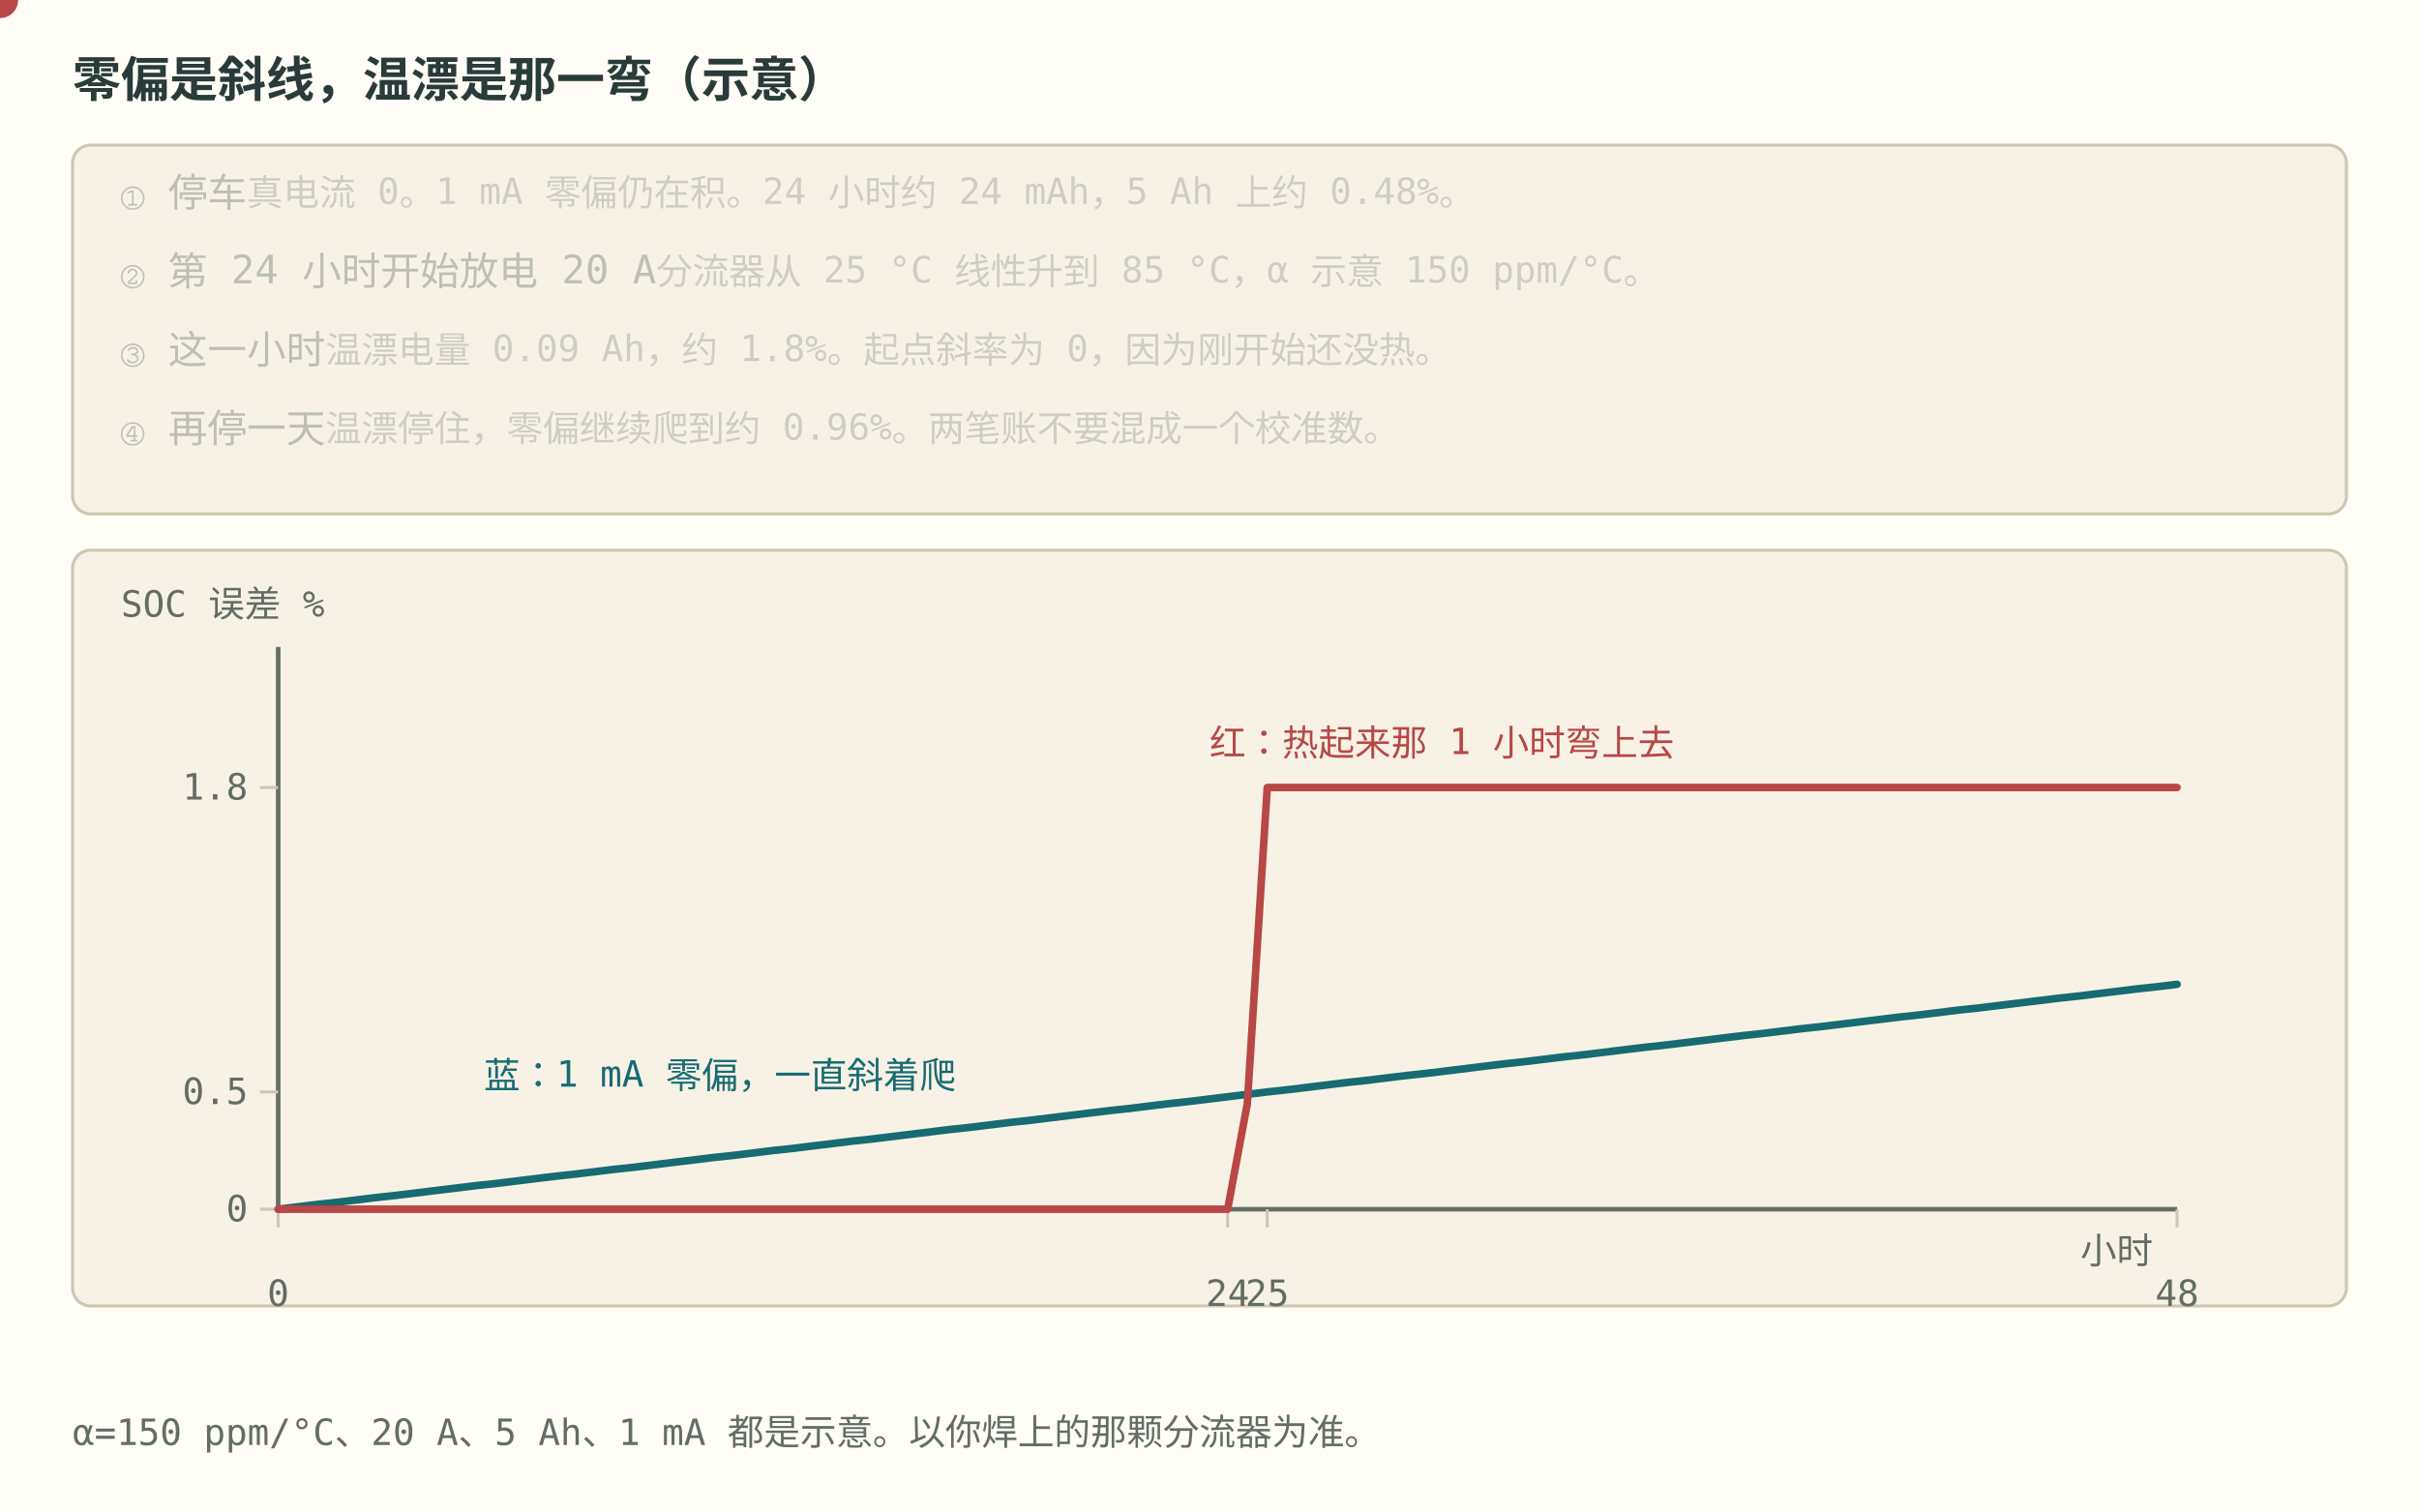
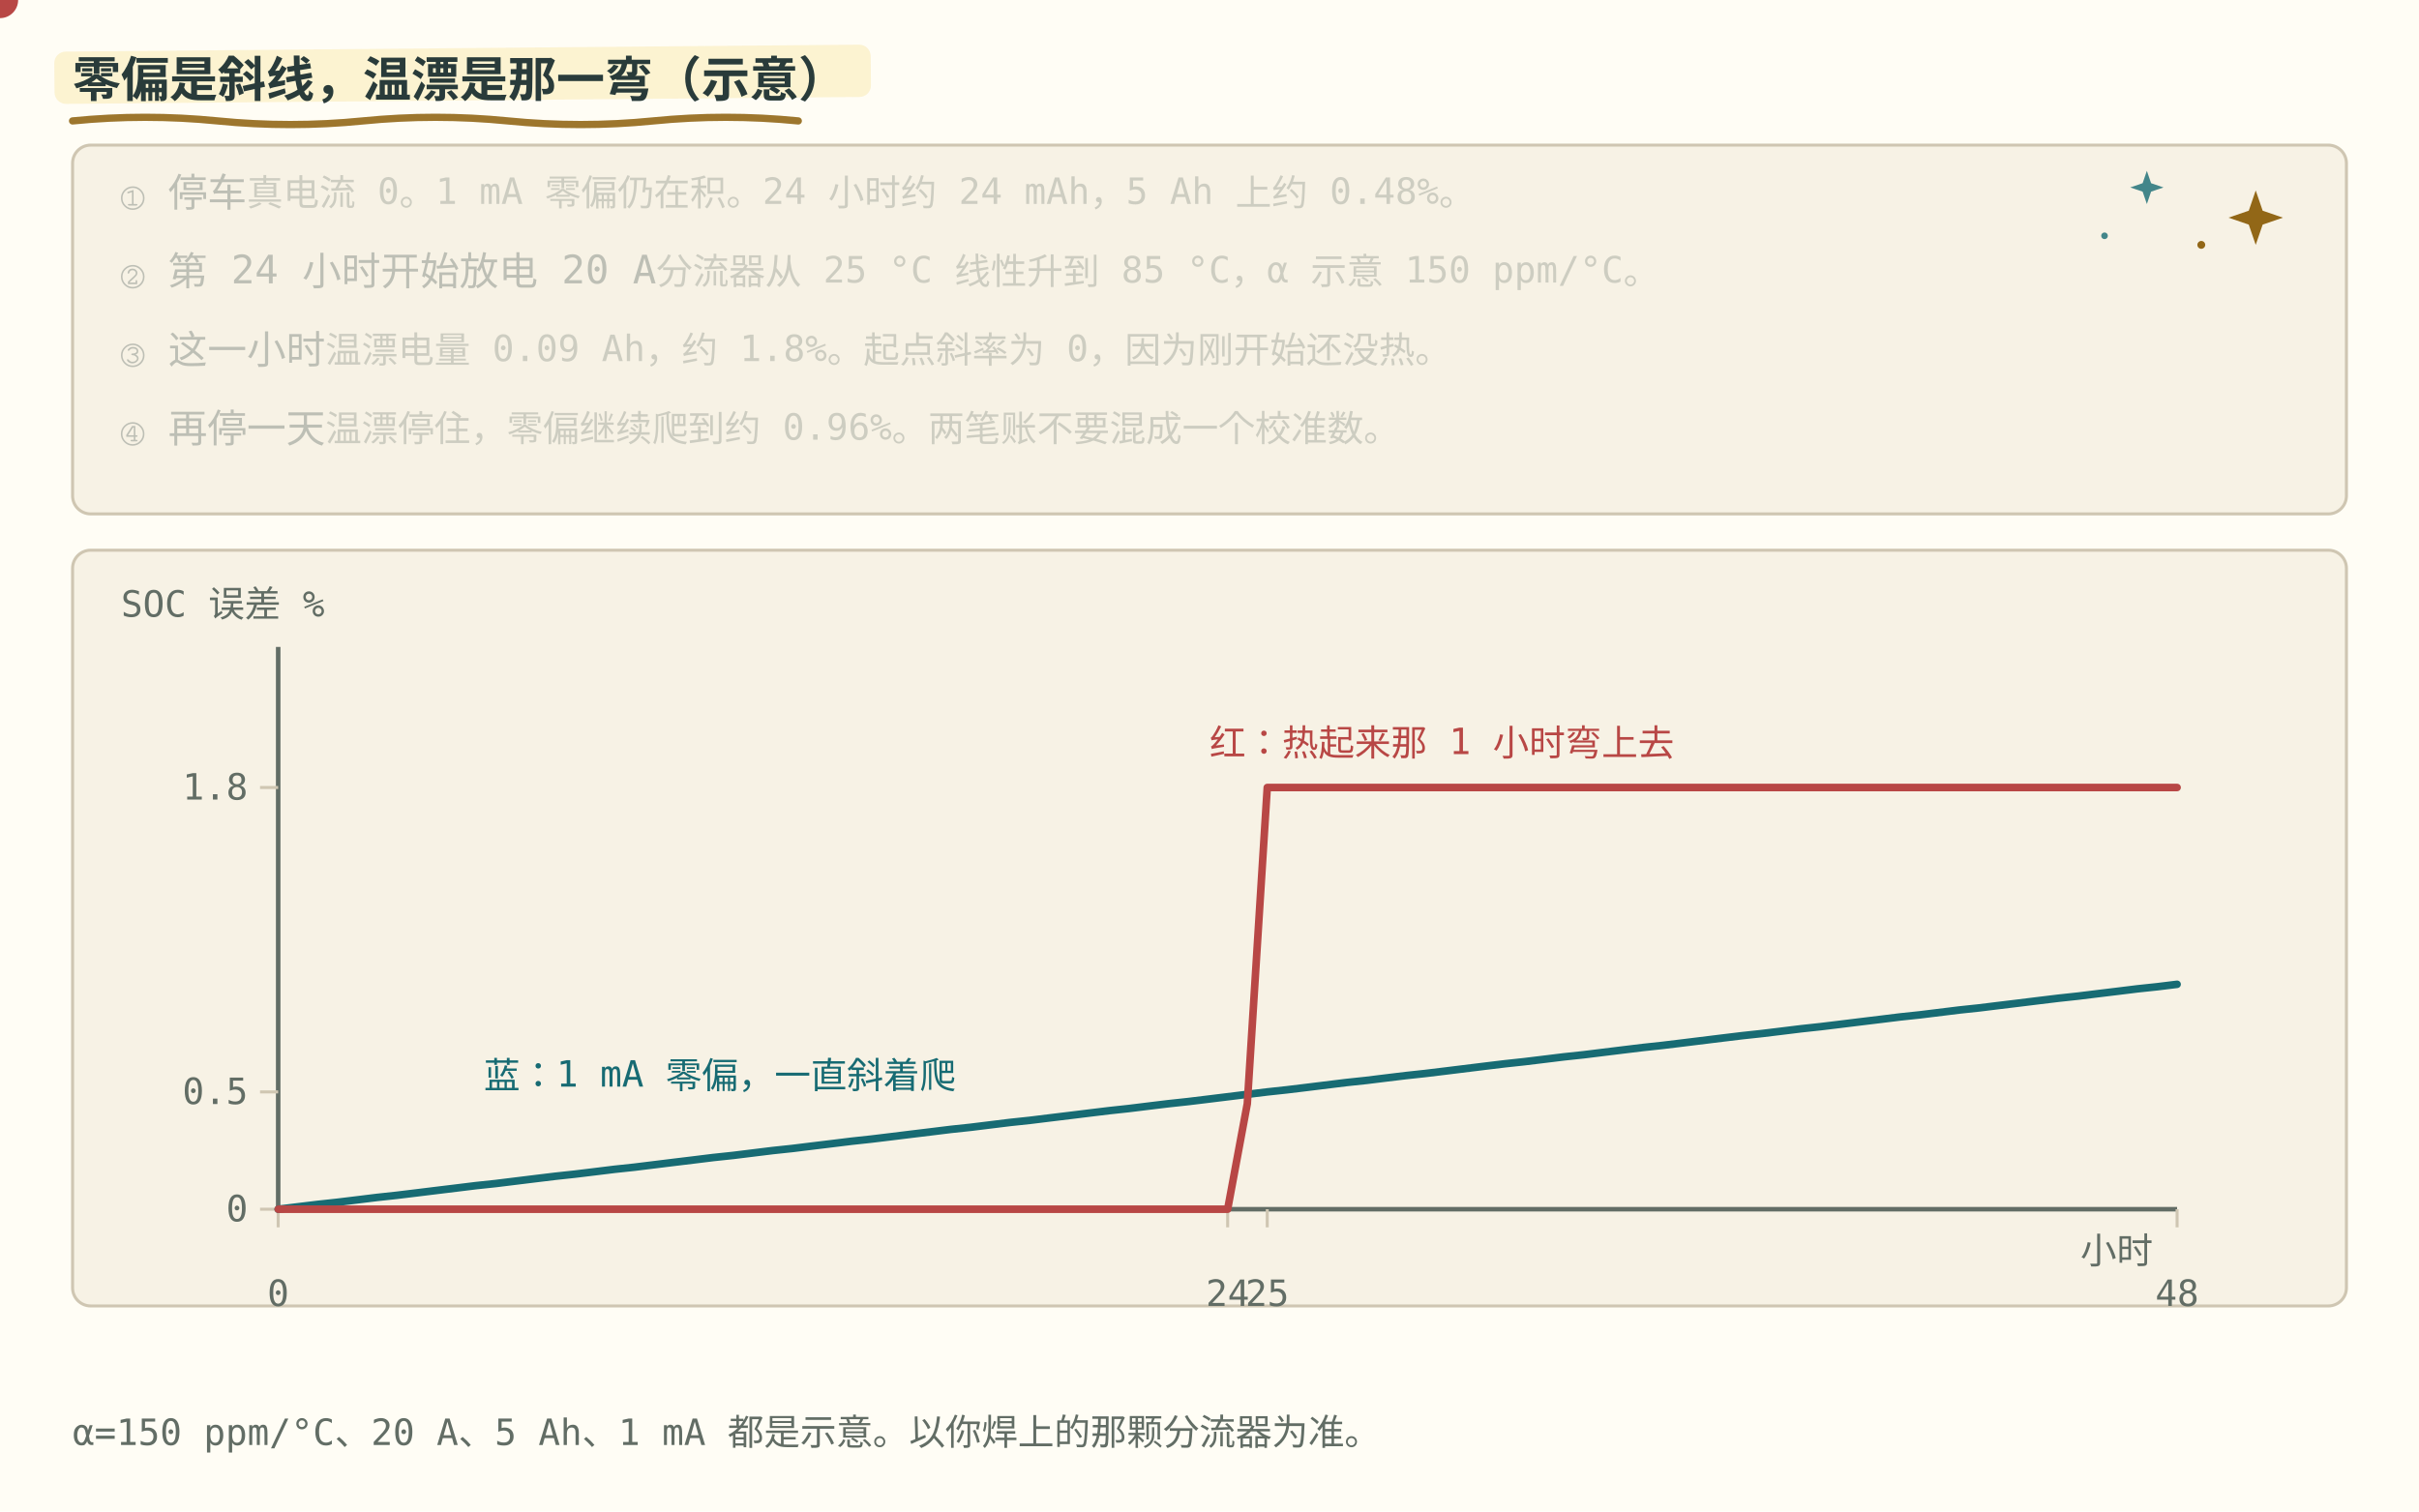
<svg xmlns="http://www.w3.org/2000/svg" role="img" viewBox="0 0 800 500" font-family="ui-monospace, Consolas, monospace">
  <style>
    .bg { fill: #fffdf5; }
    .panel { fill: #f7f2e5; stroke: #cfc6b2; }
    .axis { stroke: #626d65; stroke-width: 1.5; fill: none; }
    .grid { stroke: #cfc6b2; stroke-width: 1; fill: none; }
    .txt { fill: #293b3a; font-size: 13px; }
    .small { fill: #626d65; font-size: 12px; }
    .title { fill: #293b3a; font-size: 16px; font-weight: bold; }
    .hi { fill: #176b73; }
    .warn { fill: #b84745; }
    .ok { fill: #377b60; }
    .gold { fill: #926717; }
    .lineb { stroke: #176b73; stroke-width: 2.5; fill: none; }
    .liner { stroke: #b84745; stroke-width: 2.5; fill: none; }
    .lineg { stroke: #377b60; stroke-width: 2.5; fill: none; }
    .liney { stroke: #926717; stroke-width: 2.2; fill: none; stroke-dasharray: 6 4; }
    .dotb { fill: #176b73; }
    .dotr { fill: #b84745; }
    .dotg { fill: #377b60; }
    .doty { fill: #926717; }
    .boxb { fill: #e4f0df; stroke: #176b73; }
    .boxr { fill: #f6e2df; stroke: #b84745; }
    @media (prefers-color-scheme: dark) {
      .bg { fill: #192727; }
      .panel { fill: #223333; stroke: #496160; }
      .axis { stroke: #b0beb3; }
      .grid { stroke: #496160; }
      .txt { fill: #edf0e5; }
      .small { fill: #b0beb3; }
      .title { fill: #edf0e5; }
      .hi { fill: #7ec5c5; }
      .warn { fill: #f39b91; }
      .ok { fill: #8fc7a2; }
      .gold { fill: #dfbd78; }
      .lineb { stroke: #7ec5c5; }
      .liner { stroke: #f39b91; }
      .lineg { stroke: #8fc7a2; }
      .liney { stroke: #dfbd78; }
      .dotb { fill: #7ec5c5; }
      .dotr { fill: #f39b91; }
      .dotg { fill: #8fc7a2; }
      .doty { fill: #dfbd78; }
      .boxb { fill: #293f35; stroke: #7ec5c5; }
      .boxr { fill: #483336; stroke: #f39b91; }
    }
  </style>
+   <style id="bms-motion">
+     /* bms-motion: 手帐式动效注记（纯装饰，不改技术几何与既有 SMIL 时序） */
+     .bms-marker { fill: #fbefc7; opacity: .78; }
+     .bms-under { fill: none; stroke: #926717; stroke-width: 2.4; stroke-linecap: round; opacity: .9; }
+     .bms-spark-line { fill: none; stroke: #926717; stroke-width: 1.9; stroke-linecap: round; }
+     .bms-spark-fill { fill: #926717; }
+     .bms-spark-soft { fill: #176b73; opacity: .8; }
+     .bms-sticker { fill: none; stroke: #926717; stroke-width: 2; stroke-dasharray: 7 5; stroke-linecap: round; opacity: .85; }
+     .bms-halo { fill: none; stroke: #926717; stroke-width: 2; }
+     .bms-marker, .bms-under, .bms-sticker, .bms-halo,
+     .bms-spark, .bms-success, .bms-doodle { pointer-events: none; }
+     circle:has(&gt; animateMotion) { filter: drop-shadow(0 0 2px rgba(146,103,23,.5)) drop-shadow(0 0 5px rgba(196,145,52,.45)); }
+     rect:has(&gt; animateMotion) { filter: drop-shadow(0 0 3px rgba(196,145,52,.75)); }
+     g:has(&gt; circle):has(&gt; path.stroke-check) { filter: drop-shadow(0 0 5px rgba(55,123,96,.5)); }
+     @media (prefers-color-scheme: dark) {
+       .bms-marker { fill: #453e2b; opacity: .85; }
+       .bms-under { stroke: #dfbd78; }
+       .bms-spark-line { stroke: #dfbd78; }
+       .bms-spark-fill { fill: #dfbd78; }
+       .bms-spark-soft { fill: #7ec5c5; }
+       .bms-sticker { stroke: #dfbd78; }
+       .bms-halo { stroke: #dfbd78; }
+       circle:has(&gt; animateMotion) { filter: drop-shadow(0 0 2px rgba(223,189,120,.8)) drop-shadow(0 0 7px rgba(223,189,120,.9)); }
+       rect:has(&gt; animateMotion) { filter: drop-shadow(0 0 6px rgba(223,189,120,.8)); }
+       g:has(&gt; circle):has(&gt; path.stroke-check) { filter: drop-shadow(0 0 6px rgba(143,199,162,.7)); }
+     }
+     @media (prefers-reduced-motion: reduce) { .bms-spark, .bms-success, .bms-doodle { display: none; } }
+ </style>
  <rect class="bg" width="800" height="500" />
+   <rect class="bms-marker" aria-hidden="true" x="18.0" y="17.1" width="270.0" height="17.3" rx="3.8" transform="rotate(-.5 18.0 25.8)" />
+   <path class="bms-under" aria-hidden="true" d="M24.0 40.0 q 24.0 -2.4 48.0 0 t 48 0 t 48 0 t 48 0 t 48 0" />
  <text class="title" x="24" y="32">零偏是斜线，温漂是那一弯（示意）</text>
  <rect class="panel" x="24" y="48" width="752" height="122" rx="6" />
+   <g class="bms-doodle" aria-hidden="true" transform="translate(746.0 72.0)">
+     <animateTransform attributeName="transform" type="rotate" values="-6;7;-6" keyTimes="0;0.5;1" dur="5.4s" repeatCount="indefinite" additive="sum" />
+     <animate attributeName="opacity" values="0.62;1;0.62" keyTimes="0;0.5;1" dur="3.6s" repeatCount="indefinite" />
+     <path class="bms-spark-fill" d="M0 -9 L2.3 -2.3 L9 0 L2.3 2.3 L0 9 L-2.3 2.3 L-9 0 L-2.3 -2.3 Z" />
+   </g>
+   <g class="bms-doodle" aria-hidden="true" transform="translate(710.0 62.0)">
+     <animateTransform attributeName="transform" type="rotate" values="5;-4;5" keyTimes="0;0.5;1" dur="6.2s" repeatCount="indefinite" additive="sum" />
+     <animate attributeName="opacity" values="0.5;0.9;0.5" keyTimes="0;0.5;1" dur="4.4s" repeatCount="indefinite" />
+     <path class="bms-spark-soft" d="M0 -5.5 L1.4 -1.4 L5.5 0 L1.4 1.4 L0 5.5 L-1.4 1.4 L-5.5 0 L-1.4 -1.4 Z" />
+   </g>
+   <g class="bms-doodle" aria-hidden="true">
+     <circle class="bms-spark-fill" cx="728.0" cy="81.0" r="1.3" />
+     <circle class="bms-spark-soft" cx="696.0" cy="78.0" r="1.1" />
+   </g>
  <text class="txt" x="40" y="68" opacity="0.28">① 停车<tspan class="small">　真电流 0。1 mA 零偏仍在积。24 小时约 24 mAh，5 Ah 上约 0.48%。</tspan>
    <animate calcMode="spline" keySplines="0.42 0 0.58 1;0.7 0 0.84 0;0.42 0 0.58 1;0.42 0 0.58 1;0.42 0 0.58 1;0.42 0 0.58 1;0.42 0 0.58 1" attributeName="opacity" values="1;1;0.28;0.28;0.28;0.28;0.28;0.28" keyTimes="0;0.249;0.25;0.499;0.5;0.749;0.75;1" dur="12s" repeatCount="indefinite" />
  </text>
  <text class="txt" x="40" y="94" opacity="0.28">② 第 24 小时开始放电 20 A<tspan class="small">　分流器从 25 °C 线性升到 85 °C，α 示意 150 ppm/°C。</tspan>
    <animate calcMode="spline" keySplines="0.42 0 0.58 1;0.16 1 0.3 1;0.42 0 0.58 1;0.7 0 0.84 0;0.42 0 0.58 1;0.42 0 0.58 1;0.42 0 0.58 1" attributeName="opacity" values="0.28;0.28;1;1;0.28;0.28;0.28;0.28" keyTimes="0;0.249;0.25;0.499;0.5;0.749;0.75;1" dur="12s" repeatCount="indefinite" />
  </text>
  <text class="txt" x="40" y="120" opacity="0.28">③ 这一小时<tspan class="small">　温漂电量 0.09 Ah，约 1.8%。起点斜率为 0，因为刚开始还没热。</tspan>
    <animate calcMode="spline" keySplines="0.42 0 0.58 1;0.42 0 0.58 1;0.42 0 0.58 1;0.16 1 0.3 1;0.42 0 0.58 1;0.7 0 0.84 0;0.42 0 0.58 1" attributeName="opacity" values="0.28;0.28;0.28;0.28;1;1;0.28;0.28" keyTimes="0;0.249;0.25;0.499;0.5;0.749;0.75;1" dur="12s" repeatCount="indefinite" />
  </text>
  <text class="txt" x="40" y="146" opacity="0.28">④ 再停一天<tspan class="small">　温漂停住，零偏继续爬到约 0.96%。两笔账不要混成一个校准数。</tspan>
    <animate calcMode="spline" keySplines="0.42 0 0.58 1;0.42 0 0.58 1;0.42 0 0.58 1;0.42 0 0.58 1;0.42 0 0.58 1;0.16 1 0.3 1;0.42 0 0.58 1" attributeName="opacity" values="0.28;0.28;0.28;0.28;0.28;0.28;1;1" keyTimes="0;0.249;0.25;0.499;0.5;0.749;0.75;1" dur="12s" repeatCount="indefinite" />
  </text>
  <rect class="panel" x="24" y="182" width="752" height="250" rx="6" />
  <text class="small" x="40" y="204">SOC 误差 %</text>
  <line class="axis" x1="92.0" y1="214.0" x2="92.0" y2="400.0" />
  <line class="axis" x1="92.0" y1="400.0" x2="720.0" y2="400.0" />
  <text class="small" x="712.0" y="418" text-anchor="end">小时</text>
  <line class="grid" x1="92.0" y1="400.0" x2="92.0" y2="406.0" />
  <text class="small" x="92.0" y="432" text-anchor="middle">0</text>
  <line class="grid" x1="406.0" y1="400.0" x2="406.0" y2="406.0" />
  <text class="small" x="406.0" y="432" text-anchor="middle">24</text>
  <line class="grid" x1="419.1" y1="400.0" x2="419.1" y2="406.0" />
  <text class="small" x="419.1" y="432" text-anchor="middle">25</text>
  <line class="grid" x1="720.0" y1="400.0" x2="720.0" y2="406.0" />
  <text class="small" x="720.0" y="432" text-anchor="middle">48</text>
  <line class="grid" x1="86.0" y1="400.0" x2="92.0" y2="400.0" />
  <text class="small" x="82.0" y="404.0" text-anchor="end">0</text>
  <line class="grid" x1="86.0" y1="361.2" x2="92.0" y2="361.2" />
  <text class="small" x="82.0" y="365.2" text-anchor="end">0.5</text>
  <line class="grid" x1="86.0" y1="260.5" x2="92.0" y2="260.5" />
  <text class="small" x="82.0" y="264.5" text-anchor="end">1.8</text>
  <polyline class="lineb" points="92.0,400.0 98.5,399.2 105.1,398.4 111.6,397.7 118.2,396.9 124.7,396.1 131.2,395.4 137.8,394.6 144.3,393.8 150.9,393.0 157.4,392.2 164.0,391.5 170.5,390.7 177.0,389.9 183.6,389.1 190.1,388.4 196.7,387.6 203.2,386.8 209.8,386.1 216.3,385.3 222.8,384.5 229.4,383.7 235.9,382.9 242.5,382.2 249.0,381.4 255.5,380.6 262.1,379.9 268.6,379.1 275.2,378.3 281.7,377.5 288.2,376.8 294.8,376.0 301.3,375.2 307.9,374.4 314.4,373.6 321.0,372.9 327.5,372.1 334.0,371.3 340.6,370.6 347.1,369.8 353.7,369.0 360.2,368.2 366.8,367.4 373.3,366.7 379.8,365.9 386.4,365.1 392.9,364.4 399.5,363.6 406.0,362.8 412.5,362.0 419.1,361.2 425.6,360.5 432.2,359.7 438.7,358.9 445.2,358.1 451.8,357.4 458.3,356.6 464.9,355.8 471.4,355.1 478.0,354.3 484.5,353.5 491.0,352.7 497.6,351.9 504.1,351.2 510.7,350.4 517.2,349.6 523.8,348.9 530.3,348.1 536.8,347.3 543.4,346.5 549.9,345.8 556.5,345.0 563.0,344.2 569.5,343.4 576.1,342.6 582.6,341.9 589.2,341.1 595.7,340.3 602.2,339.6 608.8,338.8 615.3,338.0 621.9,337.2 628.4,336.4 635.0,335.7 641.5,334.9 648.0,334.1 654.6,333.4 661.1,332.6 667.7,331.8 674.2,331.0 680.8,330.2 687.3,329.5 693.8,328.7 700.4,327.9 706.9,327.1 713.5,326.4 720.0,325.6" stroke-linejoin="round" stroke-linecap="round" />
  <polyline class="liner" points="92.0,400.0 98.5,400.0 105.1,400.0 111.6,400.0 118.2,400.0 124.7,400.0 131.2,400.0 137.8,400.0 144.3,400.0 150.9,400.0 157.4,400.0 164.0,400.0 170.5,400.0 177.0,400.0 183.6,400.0 190.1,400.0 196.7,400.0 203.2,400.0 209.8,400.0 216.3,400.0 222.8,400.0 229.4,400.0 235.9,400.0 242.5,400.0 249.0,400.0 255.5,400.0 262.1,400.0 268.6,400.0 275.2,400.0 281.7,400.0 288.2,400.0 294.8,400.0 301.3,400.0 307.9,400.0 314.4,400.0 321.0,400.0 327.5,400.0 334.0,400.0 340.6,400.0 347.1,400.0 353.7,400.0 360.2,400.0 366.8,400.0 373.3,400.0 379.8,400.0 386.4,400.0 392.9,400.0 399.5,400.0 406.0,400.0 412.5,365.1 419.1,260.5 425.6,260.5 432.2,260.5 438.7,260.5 445.2,260.5 451.8,260.5 458.3,260.5 464.9,260.5 471.4,260.5 478.0,260.5 484.5,260.5 491.0,260.5 497.6,260.5 504.1,260.5 510.7,260.5 517.2,260.5 523.8,260.5 530.3,260.5 536.8,260.5 543.4,260.5 549.9,260.5 556.5,260.5 563.0,260.5 569.5,260.5 576.1,260.5 582.6,260.5 589.2,260.5 595.7,260.5 602.2,260.5 608.8,260.5 615.3,260.5 621.9,260.5 628.4,260.5 635.0,260.5 641.5,260.5 648.0,260.5 654.6,260.5 661.1,260.5 667.7,260.5 674.2,260.5 680.8,260.5 687.3,260.5 693.8,260.5 700.4,260.5 706.9,260.5 713.5,260.5 720.0,260.5" stroke-linejoin="round" stroke-linecap="round" />
  <text class="hi" x="160" y="360">蓝：1 mA 零偏，一直斜着爬</text>
  <text class="warn" x="400" y="250">红：热起来那 1 小时弯上去</text>
  <circle class="dotr" r="6">
    <animate data-ease="linear" attributeName="cx" values="92.0;144.3;196.7;249.0;301.3;353.7;406.0;458.3;510.7;563.0;615.3;667.7;720.0" keyTimes="0;0.083;0.167;0.25;0.333;0.417;0.5;0.583;0.667;0.75;0.833;0.917;1" dur="12s" repeatCount="indefinite" />
    <animate data-ease="linear" attributeName="cy" values="400.0;400.0;400.0;400.0;400.0;400.0;400.0;260.5;260.5;260.5;260.5;260.5;260.5" keyTimes="0;0.083;0.167;0.25;0.333;0.417;0.5;0.583;0.667;0.75;0.833;0.917;1" dur="12s" repeatCount="indefinite" />
  </circle>
  <text class="small" x="24" y="478">α=150 ppm/°C、20 A、5 Ah、1 mA 都是示意。以你焊上的那颗分流器为准。</text>
</svg>
